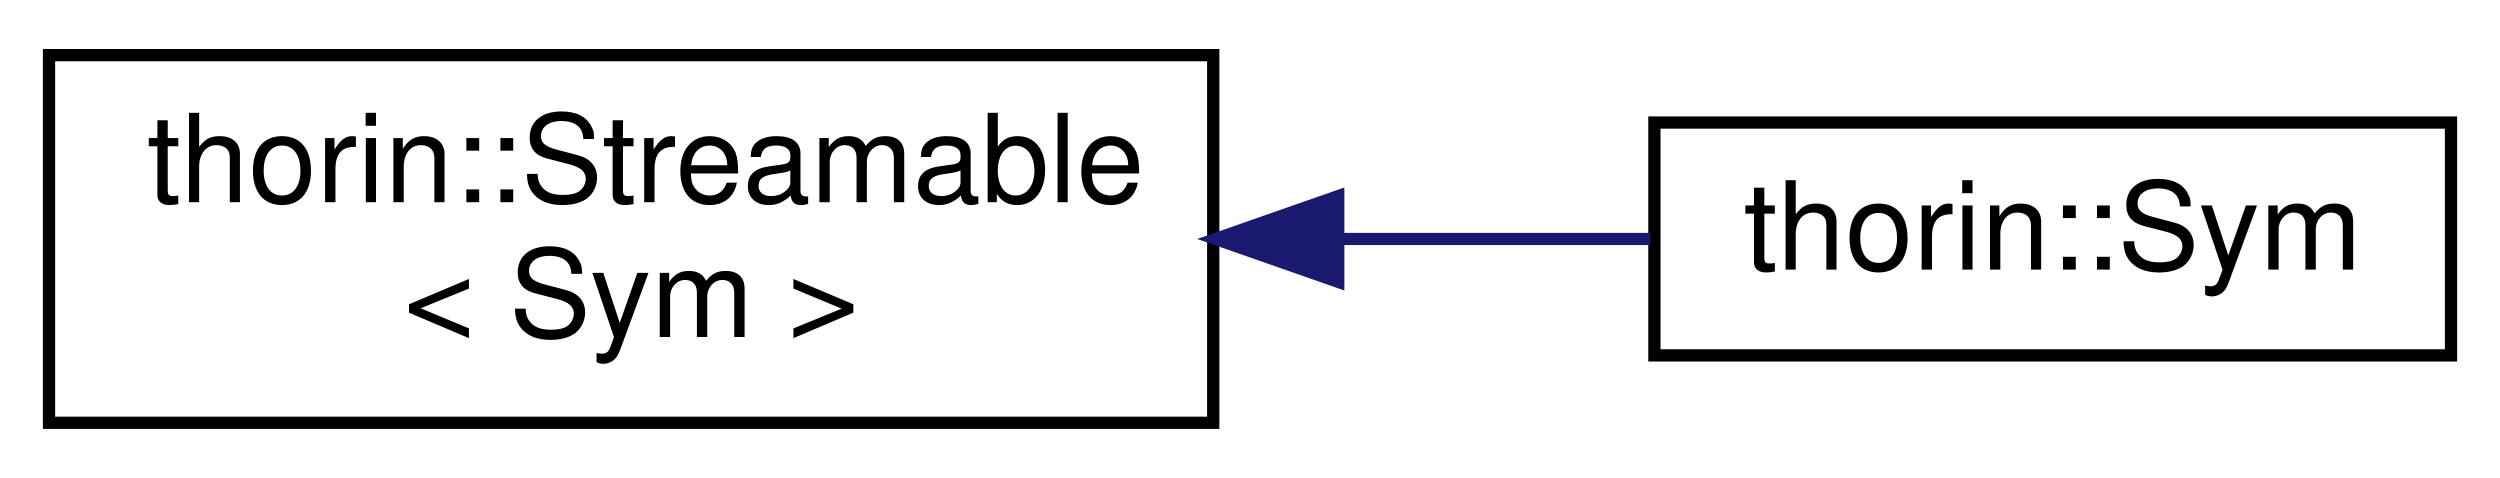
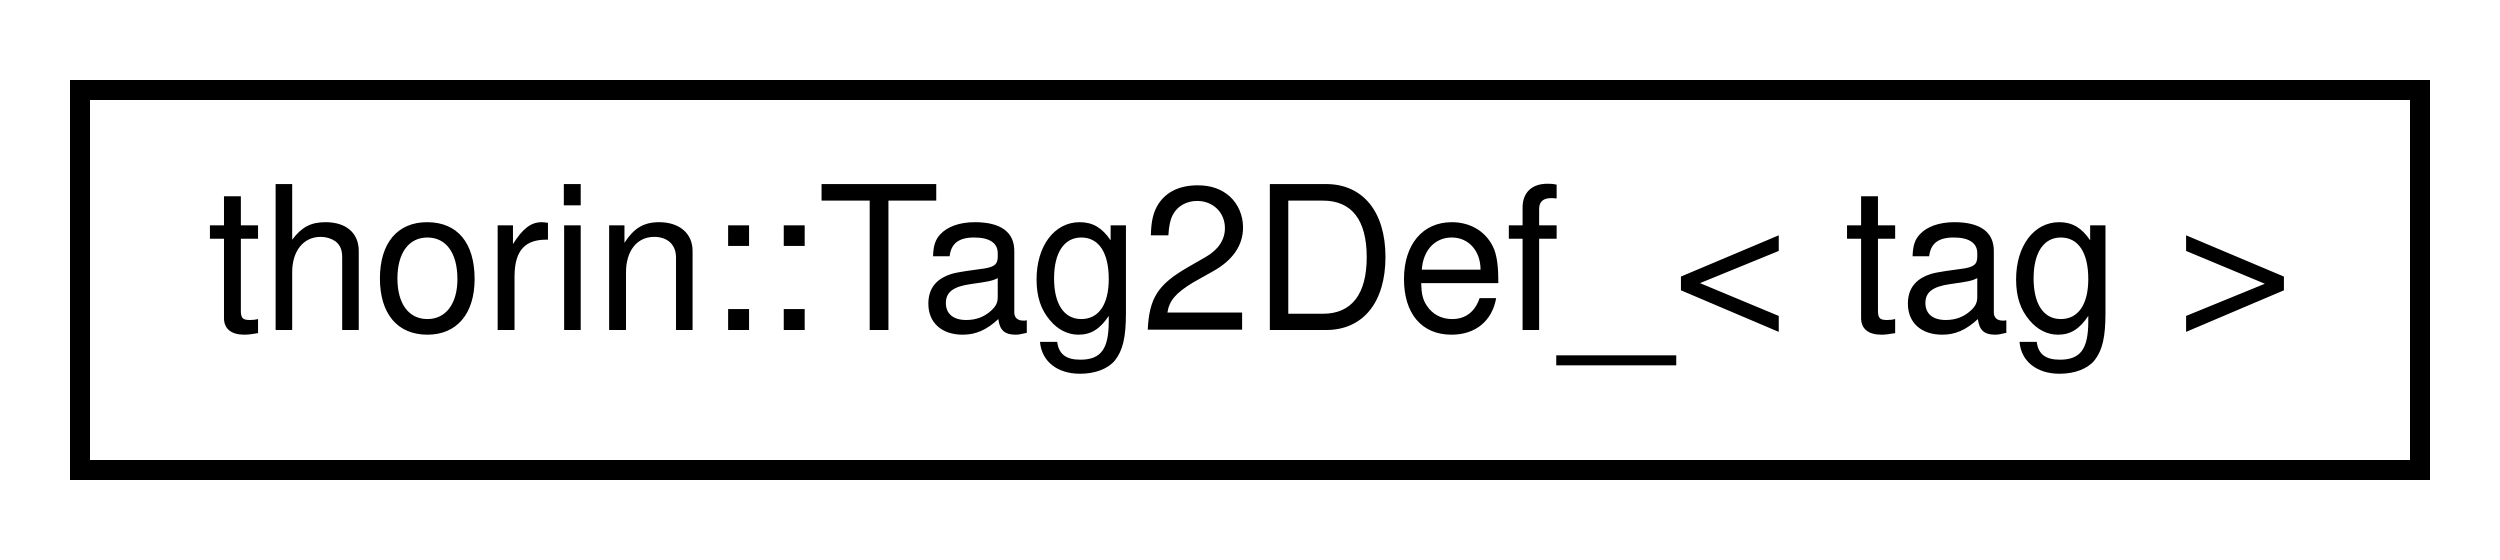
- <svg xmlns="http://www.w3.org/2000/svg" xmlns:xlink="http://www.w3.org/1999/xlink" width="204pt" height="39pt" viewBox="0.00 0.00 204.00 39.00">
-   <g id="graph0" class="graph" transform="scale(1 1) rotate(0) translate(4 35)">
+ <svg xmlns="http://www.w3.org/2000/svg" xmlns:xlink="http://www.w3.org/1999/xlink" width="125pt" height="28pt" viewBox="0.00 0.00 125.00 28.00">
+   <g id="graph0" class="graph" transform="scale(1 1) rotate(0) translate(4 24)">
    <g id="node1" class="node">
      <g id="a_node1">
-         <a xlink:href="classthorin_1_1_streamable.html" target="_top" xlink:title=" ">
-           <polygon fill="none" stroke="black" points="0,-0.5 0,-30.5 95,-30.5 95,-0.5 0,-0.5" />
-           <text text-anchor="start" x="8" y="-18.5" font-family="Helvetica,sans-Serif" font-size="10.00">thorin::Streamable</text>
-           <text text-anchor="middle" x="47.5" y="-7.5" font-family="Helvetica,sans-Serif" font-size="10.00">&lt; Sym &gt;</text>
+         <a xlink:href="namespacethorin.html#structthorin_1_1Tag2Def__" target="_top" xlink:title=" ">
+           <polygon fill="none" stroke="black" points="0,-0.5 0,-19.5 117,-19.5 117,-0.5 0,-0.5" />
+           <text text-anchor="middle" x="58.5" y="-7.5" font-family="Helvetica,sans-Serif" font-size="10.00">thorin::Tag2Def_&lt; tag &gt;</text>
        </a>
      </g>
    </g>
-     <g id="node2" class="node">
-       <g id="a_node2">
-         <a xlink:href="classthorin_1_1_sym.html" target="_top" xlink:title=" ">
-           <polygon fill="none" stroke="black" points="131,-6 131,-25 196,-25 196,-6 131,-6" />
-           <text text-anchor="middle" x="163.5" y="-13" font-family="Helvetica,sans-Serif" font-size="10.00">thorin::Sym</text>
-         </a>
-       </g>
-     </g>
-     <g id="edge1" class="edge">
-       <path fill="none" stroke="midnightblue" d="M105.36,-15.5C114.06,-15.5 122.77,-15.5 130.67,-15.5" />
-       <polygon fill="midnightblue" stroke="midnightblue" points="105.2,-12 95.2,-15.5 105.2,-19 105.2,-12" />
-     </g>
  </g>
</svg>
